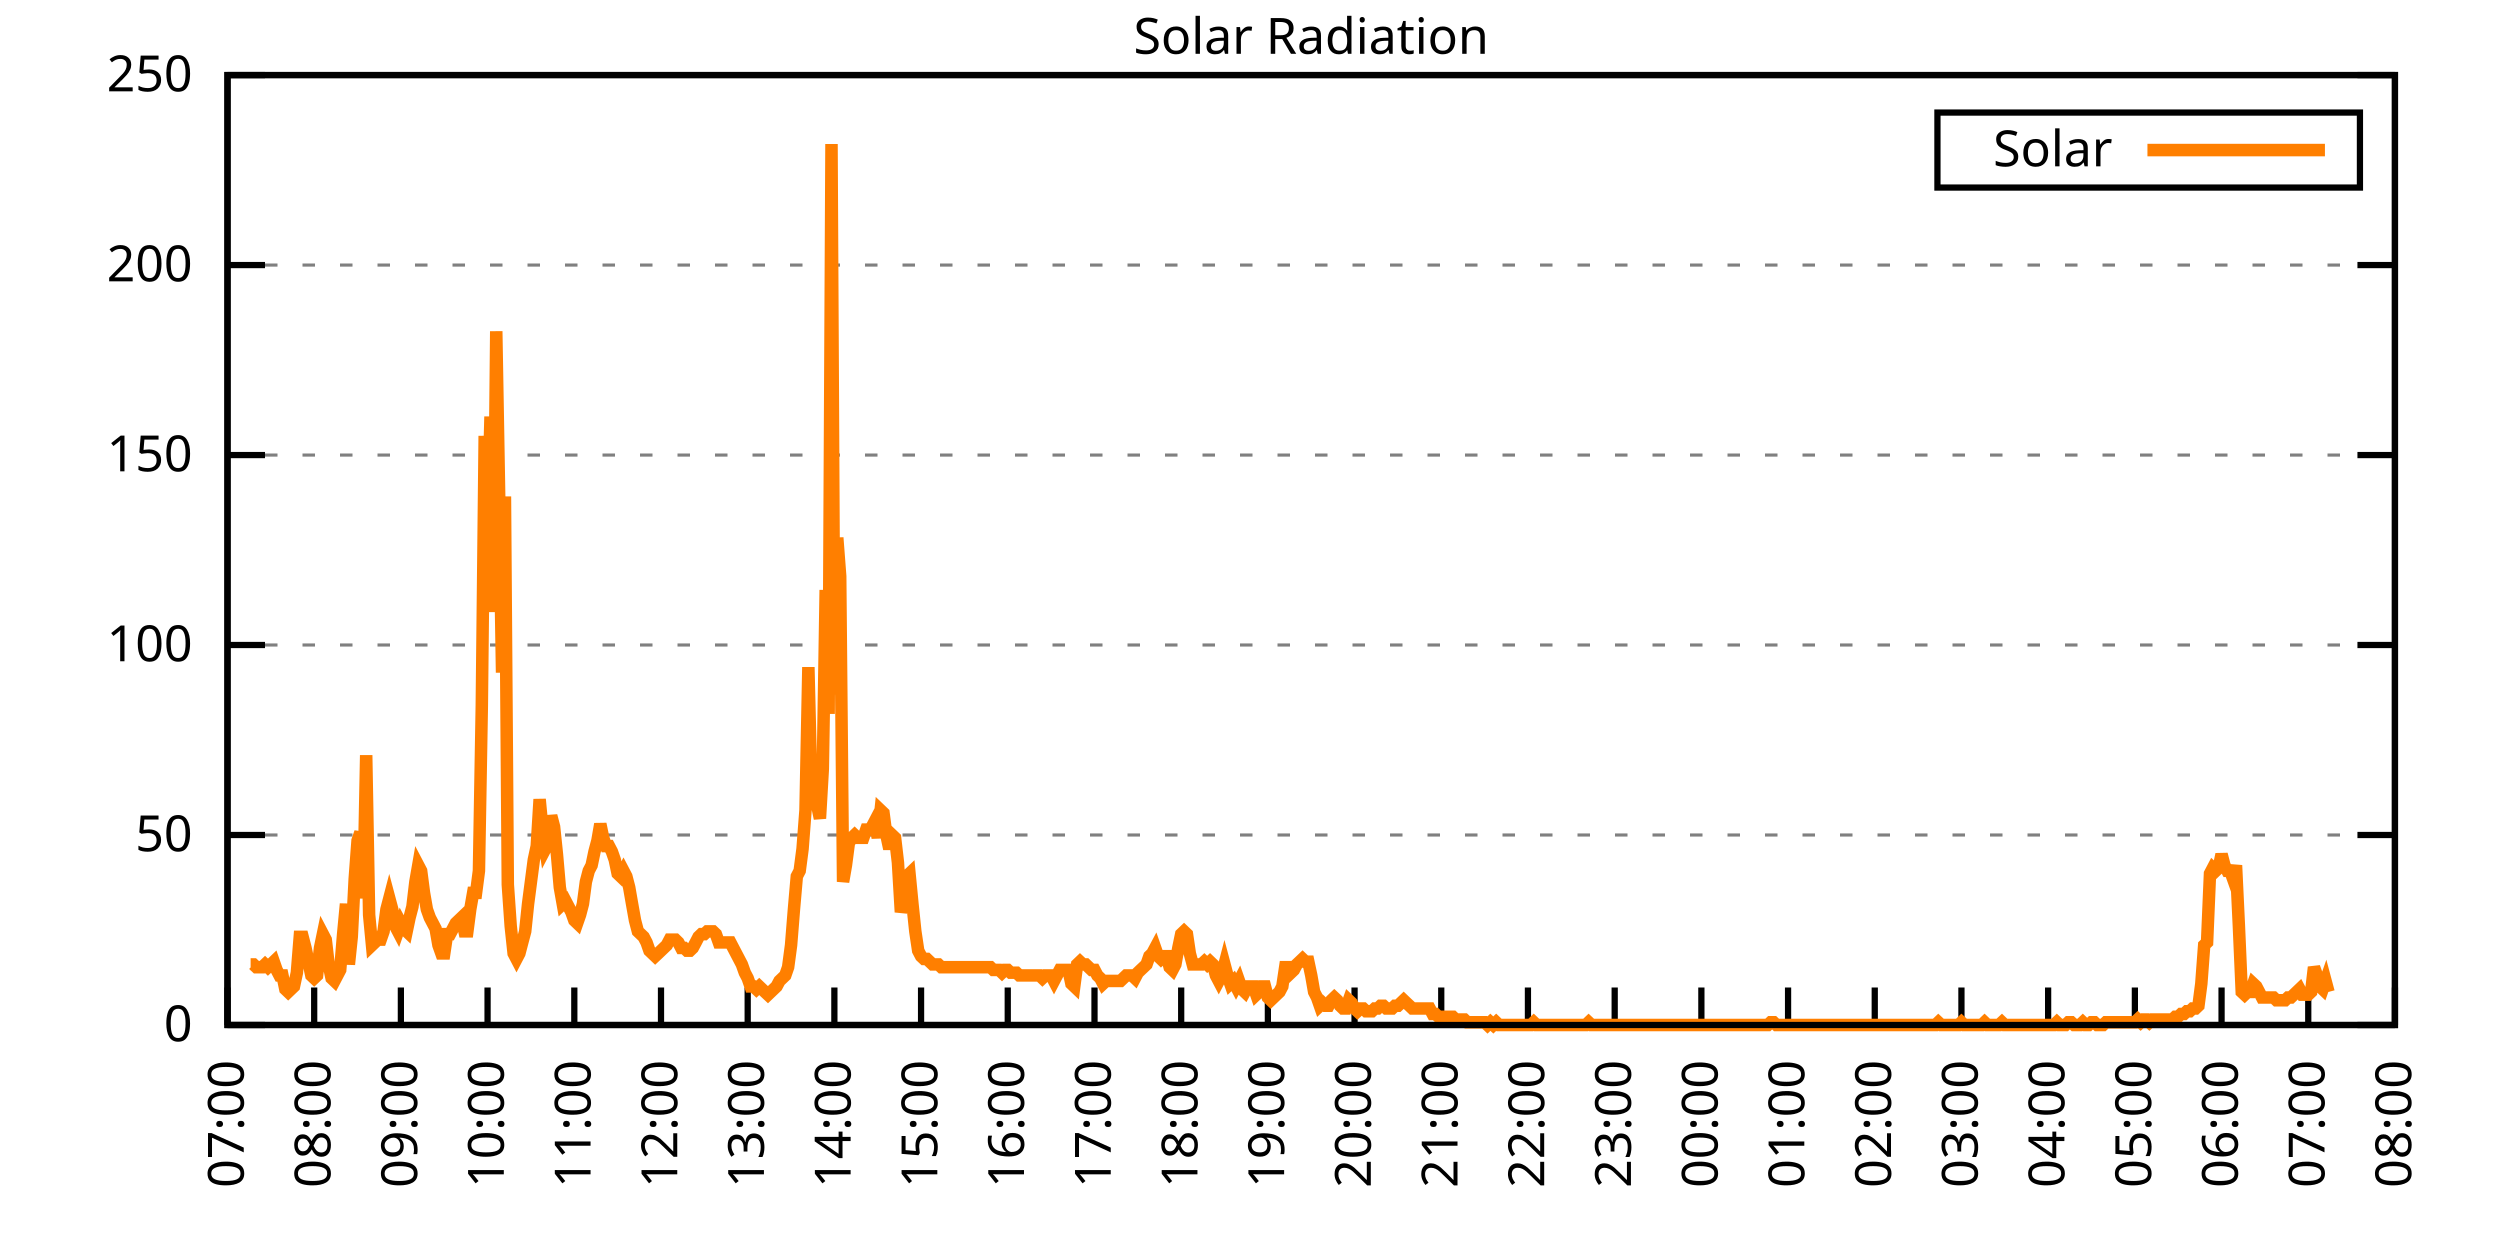
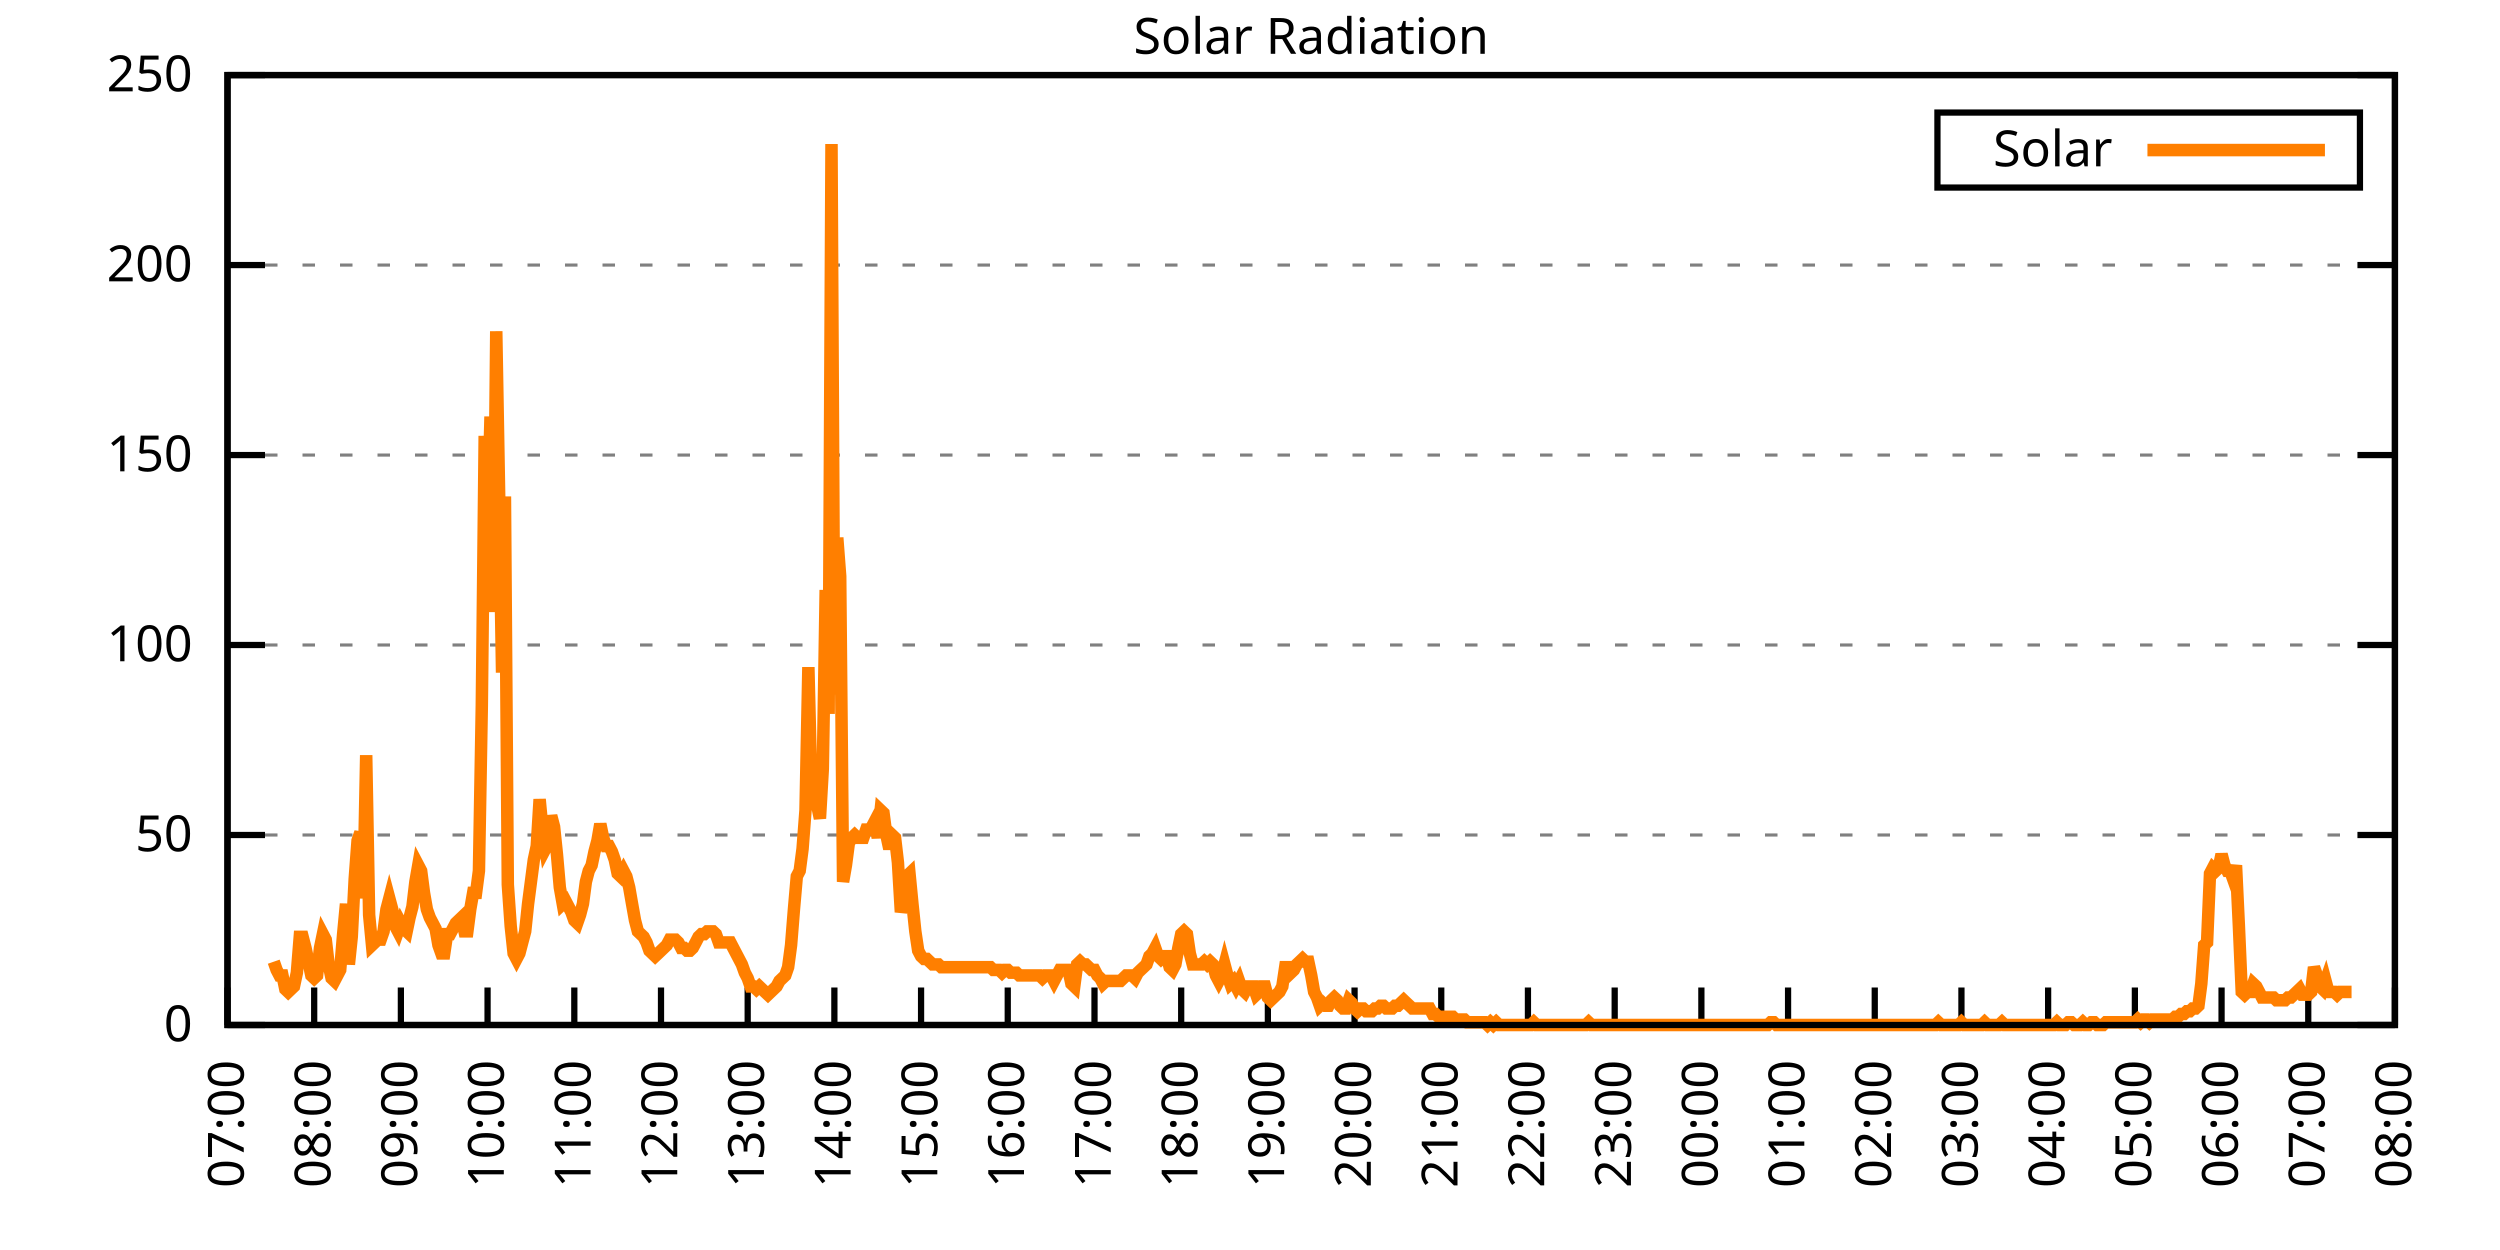
<svg xmlns="http://www.w3.org/2000/svg" xmlns:xlink="http://www.w3.org/1999/xlink" width="400" height="200" viewBox="0 0 400 200">
  <g id="gnuplot_canvas">
    <rect x="0" y="0" width="400" height="200" fill="none" />
    <defs>
      <circle id="gpDot" r="0.5" stroke-width="0.5" stroke="currentColor" />
      <path id="gpPt0" stroke-width="0.333" stroke="currentColor" d="M-1,0 h2 M0,-1 v2" />
      <path id="gpPt1" stroke-width="0.333" stroke="currentColor" d="M-1,-1 L1,1 M1,-1 L-1,1" />
      <path id="gpPt2" stroke-width="0.333" stroke="currentColor" d="M-1,0 L1,0 M0,-1 L0,1 M-1,-1 L1,1 M-1,1 L1,-1" />
      <rect id="gpPt3" stroke-width="0.333" stroke="currentColor" x="-1" y="-1" width="2" height="2" />
      <rect id="gpPt4" stroke-width="0.333" stroke="currentColor" fill="currentColor" x="-1" y="-1" width="2" height="2" />
      <circle id="gpPt5" stroke-width="0.333" stroke="currentColor" cx="0" cy="0" r="1" />
      <use xlink:href="#gpPt5" id="gpPt6" fill="currentColor" stroke="none" />
      <path id="gpPt7" stroke-width="0.333" stroke="currentColor" d="M0,-1.33 L-1.33,0.67 L1.33,0.67 z" />
      <use xlink:href="#gpPt7" id="gpPt8" fill="currentColor" stroke="none" />
      <use xlink:href="#gpPt7" id="gpPt9" stroke="currentColor" transform="rotate(180)" />
      <use xlink:href="#gpPt9" id="gpPt10" fill="currentColor" stroke="none" />
      <use xlink:href="#gpPt3" id="gpPt11" stroke="currentColor" transform="rotate(45)" />
      <use xlink:href="#gpPt11" id="gpPt12" fill="currentColor" stroke="none" />
      <path id="gpPt13" stroke-width="0.333" stroke="currentColor" d="M0,1.330 L1.265,0.411 L0.782,-1.067 L-0.782,-1.076 L-1.265,0.411 z" />
      <use xlink:href="#gpPt13" id="gpPt14" fill="currentColor" stroke="none" />
      <filter id="textbox" filterUnits="objectBoundingBox" x="0" y="0" height="1" width="1">
        <feFlood flood-color="white" flood-opacity="1" result="bgnd" />
        <feComposite in="SourceGraphic" in2="bgnd" operator="atop" />
      </filter>
      <filter id="greybox" filterUnits="objectBoundingBox" x="0" y="0" height="1" width="1">
        <feFlood flood-color="lightgrey" flood-opacity="1" result="grey" />
        <feComposite in="SourceGraphic" in2="grey" operator="atop" />
      </filter>
    </defs>
    <g fill="none" color="white" stroke="currentColor" stroke-width="1.00" stroke-linecap="butt" stroke-linejoin="miter">
</g>
    <g fill="none" color="black" stroke="currentColor" stroke-width="1.00" stroke-linecap="butt" stroke-linejoin="miter">
      <g stroke="none" shape-rendering="crispEdges">
        <polygon fill="rgb(255, 255, 255)" points="36.40,164.00 383.18,164.00 383.18,12.02 36.40,12.02 " />
      </g>
    </g>
    <g fill="none" color="black" stroke="currentColor" stroke-width="1.00" stroke-linecap="butt" stroke-linejoin="miter">
</g>
    <g fill="none" color="black" stroke="black" stroke-width="0.50" stroke-linecap="butt" stroke-linejoin="miter">
</g>
    <g fill="none" color="gray" stroke="currentColor" stroke-width="0.50" stroke-linecap="butt" stroke-linejoin="miter">
      <path stroke="gray" stroke-dasharray="2,4" class="gridline" d="M36.40,164.00 L383.19,164.00  " />
    </g>
    <g fill="none" color="gray" stroke="gray" stroke-width="1.00" stroke-linecap="butt" stroke-linejoin="miter">
</g>
    <g fill="none" color="black" stroke="currentColor" stroke-width="1.00" stroke-linecap="butt" stroke-linejoin="miter">
      <path stroke="black" d="M36.40,164.00 L42.40,164.00 M383.19,164.00 L377.19,164.00  " />
      <g transform="translate(30.80,166.60)" stroke="none" fill="black" font-family="Sans" font-size="8.00" text-anchor="end">
        <text>
          <tspan font-family="Sans"> 0</tspan>
        </text>
      </g>
    </g>
    <g fill="none" color="black" stroke="currentColor" stroke-width="1.00" stroke-linecap="butt" stroke-linejoin="miter">
</g>
    <g fill="none" color="black" stroke="black" stroke-width="0.50" stroke-linecap="butt" stroke-linejoin="miter">
</g>
    <g fill="none" color="gray" stroke="currentColor" stroke-width="0.50" stroke-linecap="butt" stroke-linejoin="miter">
      <path stroke="gray" stroke-dasharray="2,4" class="gridline" d="M36.40,133.60 L383.19,133.60  " />
    </g>
    <g fill="none" color="gray" stroke="gray" stroke-width="1.00" stroke-linecap="butt" stroke-linejoin="miter">
</g>
    <g fill="none" color="black" stroke="currentColor" stroke-width="1.00" stroke-linecap="butt" stroke-linejoin="miter">
      <path stroke="black" d="M36.40,133.60 L42.40,133.60 M383.19,133.60 L377.19,133.60  " />
      <g transform="translate(30.80,136.20)" stroke="none" fill="black" font-family="Sans" font-size="8.00" text-anchor="end">
        <text>
          <tspan font-family="Sans"> 50</tspan>
        </text>
      </g>
    </g>
    <g fill="none" color="black" stroke="currentColor" stroke-width="1.00" stroke-linecap="butt" stroke-linejoin="miter">
</g>
    <g fill="none" color="black" stroke="black" stroke-width="0.50" stroke-linecap="butt" stroke-linejoin="miter">
</g>
    <g fill="none" color="gray" stroke="currentColor" stroke-width="0.50" stroke-linecap="butt" stroke-linejoin="miter">
      <path stroke="gray" stroke-dasharray="2,4" class="gridline" d="M36.40,103.20 L383.19,103.20  " />
    </g>
    <g fill="none" color="gray" stroke="gray" stroke-width="1.00" stroke-linecap="butt" stroke-linejoin="miter">
</g>
    <g fill="none" color="black" stroke="currentColor" stroke-width="1.00" stroke-linecap="butt" stroke-linejoin="miter">
      <path stroke="black" d="M36.40,103.20 L42.40,103.20 M383.19,103.20 L377.19,103.20  " />
      <g transform="translate(30.80,105.80)" stroke="none" fill="black" font-family="Sans" font-size="8.00" text-anchor="end">
        <text>
          <tspan font-family="Sans"> 100</tspan>
        </text>
      </g>
    </g>
    <g fill="none" color="black" stroke="currentColor" stroke-width="1.00" stroke-linecap="butt" stroke-linejoin="miter">
</g>
    <g fill="none" color="black" stroke="black" stroke-width="0.50" stroke-linecap="butt" stroke-linejoin="miter">
</g>
    <g fill="none" color="gray" stroke="currentColor" stroke-width="0.50" stroke-linecap="butt" stroke-linejoin="miter">
      <path stroke="gray" stroke-dasharray="2,4" class="gridline" d="M36.40,72.81 L383.19,72.81  " />
    </g>
    <g fill="none" color="gray" stroke="gray" stroke-width="1.00" stroke-linecap="butt" stroke-linejoin="miter">
</g>
    <g fill="none" color="black" stroke="currentColor" stroke-width="1.00" stroke-linecap="butt" stroke-linejoin="miter">
      <path stroke="black" d="M36.40,72.81 L42.40,72.81 M383.19,72.81 L377.19,72.81  " />
      <g transform="translate(30.80,75.41)" stroke="none" fill="black" font-family="Sans" font-size="8.00" text-anchor="end">
        <text>
          <tspan font-family="Sans"> 150</tspan>
        </text>
      </g>
    </g>
    <g fill="none" color="black" stroke="currentColor" stroke-width="1.00" stroke-linecap="butt" stroke-linejoin="miter">
</g>
    <g fill="none" color="black" stroke="black" stroke-width="0.50" stroke-linecap="butt" stroke-linejoin="miter">
</g>
    <g fill="none" color="gray" stroke="currentColor" stroke-width="0.50" stroke-linecap="butt" stroke-linejoin="miter">
      <path stroke="gray" stroke-dasharray="2,4" class="gridline" d="M36.40,42.41 L383.19,42.41  " />
    </g>
    <g fill="none" color="gray" stroke="gray" stroke-width="1.00" stroke-linecap="butt" stroke-linejoin="miter">
</g>
    <g fill="none" color="black" stroke="currentColor" stroke-width="1.00" stroke-linecap="butt" stroke-linejoin="miter">
      <path stroke="black" d="M36.40,42.41 L42.40,42.41 M383.19,42.41 L377.19,42.41  " />
      <g transform="translate(30.80,45.01)" stroke="none" fill="black" font-family="Sans" font-size="8.00" text-anchor="end">
        <text>
          <tspan font-family="Sans"> 200</tspan>
        </text>
      </g>
    </g>
    <g fill="none" color="black" stroke="currentColor" stroke-width="1.00" stroke-linecap="butt" stroke-linejoin="miter">
</g>
    <g fill="none" color="black" stroke="black" stroke-width="0.50" stroke-linecap="butt" stroke-linejoin="miter">
</g>
    <g fill="none" color="gray" stroke="currentColor" stroke-width="0.50" stroke-linecap="butt" stroke-linejoin="miter">
      <path stroke="gray" stroke-dasharray="2,4" class="gridline" d="M36.40,12.01 L383.19,12.01  " />
    </g>
    <g fill="none" color="gray" stroke="gray" stroke-width="1.00" stroke-linecap="butt" stroke-linejoin="miter">
</g>
    <g fill="none" color="black" stroke="currentColor" stroke-width="1.00" stroke-linecap="butt" stroke-linejoin="miter">
      <path stroke="black" d="M36.40,12.01 L42.40,12.01 M383.19,12.01 L377.19,12.01  " />
      <g transform="translate(30.80,14.61)" stroke="none" fill="black" font-family="Sans" font-size="8.00" text-anchor="end">
        <text>
          <tspan font-family="Sans"> 250</tspan>
        </text>
      </g>
    </g>
    <g fill="none" color="black" stroke="currentColor" stroke-width="1.00" stroke-linecap="butt" stroke-linejoin="miter">
      <path stroke="black" d="M36.40,164.00 L36.40,158.00  " />
      <g transform="translate(39.00,169.60) rotate(270.00)" stroke="none" fill="black" font-family="Sans" font-size="8.00" text-anchor="end">
        <text>
          <tspan font-family="Sans">07:00</tspan>
        </text>
      </g>
    </g>
    <g fill="none" color="black" stroke="currentColor" stroke-width="1.00" stroke-linecap="butt" stroke-linejoin="miter">
      <path stroke="black" d="M50.27,164.00 L50.27,158.00  " />
      <g transform="translate(52.87,169.60) rotate(270.00)" stroke="none" fill="black" font-family="Sans" font-size="8.00" text-anchor="end">
        <text>
          <tspan font-family="Sans">08:00</tspan>
        </text>
      </g>
    </g>
    <g fill="none" color="black" stroke="currentColor" stroke-width="1.00" stroke-linecap="butt" stroke-linejoin="miter">
      <path stroke="black" d="M64.14,164.00 L64.14,158.00  " />
      <g transform="translate(66.74,169.60) rotate(270.00)" stroke="none" fill="black" font-family="Sans" font-size="8.00" text-anchor="end">
        <text>
          <tspan font-family="Sans">09:00</tspan>
        </text>
      </g>
    </g>
    <g fill="none" color="black" stroke="currentColor" stroke-width="1.00" stroke-linecap="butt" stroke-linejoin="miter">
      <path stroke="black" d="M78.01,164.00 L78.01,158.00  " />
      <g transform="translate(80.61,169.60) rotate(270.00)" stroke="none" fill="black" font-family="Sans" font-size="8.00" text-anchor="end">
        <text>
          <tspan font-family="Sans">10:00</tspan>
        </text>
      </g>
    </g>
    <g fill="none" color="black" stroke="currentColor" stroke-width="1.00" stroke-linecap="butt" stroke-linejoin="miter">
      <path stroke="black" d="M91.89,164.00 L91.89,158.00  " />
      <g transform="translate(94.49,169.60) rotate(270.00)" stroke="none" fill="black" font-family="Sans" font-size="8.00" text-anchor="end">
        <text>
          <tspan font-family="Sans">11:00</tspan>
        </text>
      </g>
    </g>
    <g fill="none" color="black" stroke="currentColor" stroke-width="1.00" stroke-linecap="butt" stroke-linejoin="miter">
      <path stroke="black" d="M105.76,164.00 L105.76,158.00  " />
      <g transform="translate(108.36,169.60) rotate(270.00)" stroke="none" fill="black" font-family="Sans" font-size="8.00" text-anchor="end">
        <text>
          <tspan font-family="Sans">12:00</tspan>
        </text>
      </g>
    </g>
    <g fill="none" color="black" stroke="currentColor" stroke-width="1.00" stroke-linecap="butt" stroke-linejoin="miter">
      <path stroke="black" d="M119.63,164.00 L119.63,158.00  " />
      <g transform="translate(122.23,169.60) rotate(270.00)" stroke="none" fill="black" font-family="Sans" font-size="8.00" text-anchor="end">
        <text>
          <tspan font-family="Sans">13:00</tspan>
        </text>
      </g>
    </g>
    <g fill="none" color="black" stroke="currentColor" stroke-width="1.00" stroke-linecap="butt" stroke-linejoin="miter">
      <path stroke="black" d="M133.50,164.00 L133.50,158.00  " />
      <g transform="translate(136.10,169.60) rotate(270.00)" stroke="none" fill="black" font-family="Sans" font-size="8.00" text-anchor="end">
        <text>
          <tspan font-family="Sans">14:00</tspan>
        </text>
      </g>
    </g>
    <g fill="none" color="black" stroke="currentColor" stroke-width="1.00" stroke-linecap="butt" stroke-linejoin="miter">
      <path stroke="black" d="M147.37,164.00 L147.37,158.00  " />
      <g transform="translate(149.97,169.60) rotate(270.00)" stroke="none" fill="black" font-family="Sans" font-size="8.00" text-anchor="end">
        <text>
          <tspan font-family="Sans">15:00</tspan>
        </text>
      </g>
    </g>
    <g fill="none" color="black" stroke="currentColor" stroke-width="1.00" stroke-linecap="butt" stroke-linejoin="miter">
      <path stroke="black" d="M161.24,164.00 L161.24,158.00  " />
      <g transform="translate(163.84,169.60) rotate(270.00)" stroke="none" fill="black" font-family="Sans" font-size="8.00" text-anchor="end">
        <text>
          <tspan font-family="Sans">16:00</tspan>
        </text>
      </g>
    </g>
    <g fill="none" color="black" stroke="currentColor" stroke-width="1.00" stroke-linecap="butt" stroke-linejoin="miter">
      <path stroke="black" d="M175.12,164.00 L175.12,158.00  " />
      <g transform="translate(177.72,169.60) rotate(270.00)" stroke="none" fill="black" font-family="Sans" font-size="8.00" text-anchor="end">
        <text>
          <tspan font-family="Sans">17:00</tspan>
        </text>
      </g>
    </g>
    <g fill="none" color="black" stroke="currentColor" stroke-width="1.00" stroke-linecap="butt" stroke-linejoin="miter">
      <path stroke="black" d="M188.99,164.00 L188.99,158.00  " />
      <g transform="translate(191.59,169.60) rotate(270.00)" stroke="none" fill="black" font-family="Sans" font-size="8.00" text-anchor="end">
        <text>
          <tspan font-family="Sans">18:00</tspan>
        </text>
      </g>
    </g>
    <g fill="none" color="black" stroke="currentColor" stroke-width="1.00" stroke-linecap="butt" stroke-linejoin="miter">
      <path stroke="black" d="M202.86,164.00 L202.86,158.00  " />
      <g transform="translate(205.46,169.60) rotate(270.00)" stroke="none" fill="black" font-family="Sans" font-size="8.00" text-anchor="end">
        <text>
          <tspan font-family="Sans">19:00</tspan>
        </text>
      </g>
    </g>
    <g fill="none" color="black" stroke="currentColor" stroke-width="1.00" stroke-linecap="butt" stroke-linejoin="miter">
      <path stroke="black" d="M216.73,164.00 L216.73,158.00  " />
      <g transform="translate(219.33,169.60) rotate(270.00)" stroke="none" fill="black" font-family="Sans" font-size="8.00" text-anchor="end">
        <text>
          <tspan font-family="Sans">20:00</tspan>
        </text>
      </g>
    </g>
    <g fill="none" color="black" stroke="currentColor" stroke-width="1.00" stroke-linecap="butt" stroke-linejoin="miter">
      <path stroke="black" d="M230.60,164.00 L230.60,158.00  " />
      <g transform="translate(233.20,169.60) rotate(270.00)" stroke="none" fill="black" font-family="Sans" font-size="8.00" text-anchor="end">
        <text>
          <tspan font-family="Sans">21:00</tspan>
        </text>
      </g>
    </g>
    <g fill="none" color="black" stroke="currentColor" stroke-width="1.00" stroke-linecap="butt" stroke-linejoin="miter">
      <path stroke="black" d="M244.47,164.00 L244.47,158.00  " />
      <g transform="translate(247.07,169.60) rotate(270.00)" stroke="none" fill="black" font-family="Sans" font-size="8.00" text-anchor="end">
        <text>
          <tspan font-family="Sans">22:00</tspan>
        </text>
      </g>
    </g>
    <g fill="none" color="black" stroke="currentColor" stroke-width="1.00" stroke-linecap="butt" stroke-linejoin="miter">
      <path stroke="black" d="M258.35,164.00 L258.35,158.00  " />
      <g transform="translate(260.95,169.60) rotate(270.00)" stroke="none" fill="black" font-family="Sans" font-size="8.00" text-anchor="end">
        <text>
          <tspan font-family="Sans">23:00</tspan>
        </text>
      </g>
    </g>
    <g fill="none" color="black" stroke="currentColor" stroke-width="1.00" stroke-linecap="butt" stroke-linejoin="miter">
      <path stroke="black" d="M272.22,164.00 L272.22,158.00  " />
      <g transform="translate(274.82,169.60) rotate(270.00)" stroke="none" fill="black" font-family="Sans" font-size="8.00" text-anchor="end">
        <text>
          <tspan font-family="Sans">00:00</tspan>
        </text>
      </g>
    </g>
    <g fill="none" color="black" stroke="currentColor" stroke-width="1.00" stroke-linecap="butt" stroke-linejoin="miter">
      <path stroke="black" d="M286.09,164.00 L286.09,158.00  " />
      <g transform="translate(288.69,169.60) rotate(270.00)" stroke="none" fill="black" font-family="Sans" font-size="8.00" text-anchor="end">
        <text>
          <tspan font-family="Sans">01:00</tspan>
        </text>
      </g>
    </g>
    <g fill="none" color="black" stroke="currentColor" stroke-width="1.00" stroke-linecap="butt" stroke-linejoin="miter">
      <path stroke="black" d="M299.96,164.00 L299.96,158.00  " />
      <g transform="translate(302.56,169.60) rotate(270.00)" stroke="none" fill="black" font-family="Sans" font-size="8.00" text-anchor="end">
        <text>
          <tspan font-family="Sans">02:00</tspan>
        </text>
      </g>
    </g>
    <g fill="none" color="black" stroke="currentColor" stroke-width="1.00" stroke-linecap="butt" stroke-linejoin="miter">
      <path stroke="black" d="M313.83,164.00 L313.83,158.00  " />
      <g transform="translate(316.43,169.60) rotate(270.00)" stroke="none" fill="black" font-family="Sans" font-size="8.00" text-anchor="end">
        <text>
          <tspan font-family="Sans">03:00</tspan>
        </text>
      </g>
    </g>
    <g fill="none" color="black" stroke="currentColor" stroke-width="1.00" stroke-linecap="butt" stroke-linejoin="miter">
      <path stroke="black" d="M327.70,164.00 L327.70,158.00  " />
      <g transform="translate(330.30,169.60) rotate(270.00)" stroke="none" fill="black" font-family="Sans" font-size="8.00" text-anchor="end">
        <text>
          <tspan font-family="Sans">04:00</tspan>
        </text>
      </g>
    </g>
    <g fill="none" color="black" stroke="currentColor" stroke-width="1.00" stroke-linecap="butt" stroke-linejoin="miter">
      <path stroke="black" d="M341.58,164.00 L341.58,158.00  " />
      <g transform="translate(344.18,169.60) rotate(270.00)" stroke="none" fill="black" font-family="Sans" font-size="8.00" text-anchor="end">
        <text>
          <tspan font-family="Sans">05:00</tspan>
        </text>
      </g>
    </g>
    <g fill="none" color="black" stroke="currentColor" stroke-width="1.00" stroke-linecap="butt" stroke-linejoin="miter">
      <path stroke="black" d="M355.45,164.00 L355.45,158.00  " />
      <g transform="translate(358.05,169.60) rotate(270.00)" stroke="none" fill="black" font-family="Sans" font-size="8.00" text-anchor="end">
        <text>
          <tspan font-family="Sans">06:00</tspan>
        </text>
      </g>
    </g>
    <g fill="none" color="black" stroke="currentColor" stroke-width="1.00" stroke-linecap="butt" stroke-linejoin="miter">
      <path stroke="black" d="M369.32,164.00 L369.32,158.00  " />
      <g transform="translate(371.92,169.60) rotate(270.00)" stroke="none" fill="black" font-family="Sans" font-size="8.00" text-anchor="end">
        <text>
          <tspan font-family="Sans">07:00</tspan>
        </text>
      </g>
    </g>
    <g fill="none" color="black" stroke="currentColor" stroke-width="1.00" stroke-linecap="butt" stroke-linejoin="miter">
      <path stroke="black" d="M383.19,164.00 L383.19,158.00  " />
      <g transform="translate(385.79,169.60) rotate(270.00)" stroke="none" fill="black" font-family="Sans" font-size="8.00" text-anchor="end">
        <text>
          <tspan font-family="Sans">08:00</tspan>
        </text>
      </g>
    </g>
    <g fill="none" color="black" stroke="currentColor" stroke-width="1.00" stroke-linecap="butt" stroke-linejoin="miter">
</g>
    <g fill="none" color="black" stroke="currentColor" stroke-width="1.00" stroke-linecap="butt" stroke-linejoin="miter">
      <path stroke="black" d="M36.40,12.01 L36.40,164.00 L383.19,164.00 L383.19,12.01 L36.40,12.01 Z  " />
    </g>
    <g fill="none" color="black" stroke="currentColor" stroke-width="1.00" stroke-linecap="butt" stroke-linejoin="miter">
</g>
    <g fill="none" color="black" stroke="currentColor" stroke-width="1.00" stroke-linecap="butt" stroke-linejoin="miter">
      <path stroke="black" d="M309.99,30.01 L309.99,18.01 L377.59,18.01 L377.59,30.01 L309.99,30.01 Z  " />
    </g>
    <g id="Solar_Radiation_plot_1">
      <g fill="none" color="white" stroke="black" stroke-width="2.00" stroke-linecap="butt" stroke-linejoin="miter">
</g>
      <g fill="none" color="black" stroke="currentColor" stroke-width="2.00" stroke-linecap="butt" stroke-linejoin="miter">
        <g transform="translate(337.99,26.61)" stroke="none" fill="black" font-family="Sans" font-size="8.00" text-anchor="end">
          <text>
            <tspan font-family="Sans">Solar</tspan>
          </text>
        </g>
      </g>
      <g fill="none" color="black" stroke="currentColor" stroke-width="2.00" stroke-linecap="butt" stroke-linejoin="miter">
-         <path stroke="rgb(255, 127,   0)" d="M343.59,24.01 L371.99,24.01 M40.10,154.31 L40.56,154.31 L41.02,154.75 L41.49,154.75 L41.95,154.75 L42.41,154.31   L42.87,154.75 L43.34,154.31 L43.80,153.87 L44.26,155.19 L44.72,156.07 L45.19,156.07 L45.65,158.27 L46.11,158.71   L46.57,158.27 L47.03,157.83 L47.50,155.63 L47.96,149.90 L48.42,149.90 L48.88,151.67 L49.35,153.87 L49.81,156.07   L50.27,156.51 L50.73,156.07 L51.20,151.67 L51.66,149.46 L52.12,150.34 L52.58,154.31 L53.05,156.51 L53.51,156.95   L53.97,156.07 L54.43,155.19 L54.90,149.46 L55.36,144.62 L55.82,154.31 L56.28,149.90 L56.75,140.65 L57.21,134.49   L57.67,133.17 L58.13,143.74 L58.59,120.83 L59.06,146.38 L59.52,151.23 L59.98,150.79 L60.44,150.34 L60.91,150.34   L61.37,149.02 L61.83,145.50 L62.29,143.74 L62.76,145.50 L63.22,148.14 L63.68,149.02 L64.14,147.70 L64.61,148.58   L65.07,149.02 L65.53,146.82 L65.99,145.06 L66.46,141.09 L66.92,138.45 L67.38,139.33 L67.84,142.86 L68.30,145.50   L68.77,146.82 L69.23,147.70 L69.69,148.58 L70.15,151.23 L70.62,152.55 L71.08,152.55 L71.54,149.46 L72.00,149.46   L72.47,148.58 L72.93,147.70 L73.39,147.26 L73.85,146.82 L74.32,149.02 L74.78,149.02 L75.24,145.50 L75.70,142.86   L76.17,142.86 L76.63,139.33 L77.09,112.90 L77.55,69.74 L78.01,84.27 L78.48,66.65 L78.94,97.93 L79.40,53.00   L79.86,78.99 L80.33,107.62 L80.79,79.43 L81.25,141.54 L81.71,148.14 L82.18,152.55 L82.64,153.43 L83.10,152.55   L83.56,150.79 L84.03,149.02 L84.49,144.62 L84.95,141.09 L85.41,137.57 L85.88,135.37 L86.34,127.88 L86.80,132.73   L87.26,135.81 L87.72,134.93 L88.19,130.52 L88.65,132.28 L89.11,136.69 L89.57,141.98 L90.04,144.62 L90.50,144.18   L90.96,145.06 L91.42,145.94 L91.89,147.26 L92.35,147.70 L92.81,146.38 L93.27,144.62 L93.74,141.09 L94.20,139.33   L94.66,138.45 L95.12,136.25 L95.59,134.49 L96.05,131.84 L96.51,134.05 L96.97,135.37 L97.44,135.37 L97.90,136.25   L98.36,137.57 L98.82,139.77 L99.28,140.21 L99.75,139.33 L100.21,140.21 L100.67,141.98 L101.13,144.62 L101.60,147.26   L102.06,149.02 L102.52,149.46 L102.98,149.90 L103.45,150.79 L103.91,152.11 L104.37,152.55 L104.83,152.99 L105.30,152.55   L105.76,152.11 L106.22,151.67 L106.68,151.23 L107.15,150.34 L107.61,150.34 L108.07,150.34 L108.53,150.79 L108.99,151.67   L109.46,151.67 L109.92,152.11 L110.38,152.11 L110.84,151.67 L111.31,150.79 L111.77,149.90 L112.23,149.46 L112.69,149.46   L113.16,149.02 L113.62,149.02 L114.08,149.02 L114.54,149.46 L115.01,150.79 L115.47,150.79 L115.93,150.79 L116.39,150.79   L116.86,150.79 L117.32,151.67 L117.78,152.55 L118.24,153.43 L118.70,154.31 L119.17,155.63 L119.63,156.51 L120.09,157.83   L120.55,157.83 L121.02,158.27 L121.48,157.83 L121.94,158.27 L122.40,158.71 L122.87,159.15 L123.33,158.71 L123.79,158.27   L124.25,157.83 L124.72,156.95 L125.18,156.51 L125.64,156.07 L126.10,154.75 L126.57,151.23 L127.03,145.50 L127.49,140.21   L127.95,139.33 L128.41,135.81 L128.88,129.64 L129.34,106.74 L129.80,125.24 L130.26,124.36 L130.73,128.76 L131.19,130.96   L131.65,123.03 L132.11,94.40 L132.58,114.22 L133.04,23.04 L133.50,111.14 L133.96,86.03 L134.43,92.20 L134.89,141.09   L135.35,138.45 L135.81,134.93 L136.28,134.05 L136.74,133.61 L137.20,134.05 L137.66,134.05 L138.13,134.05 L138.59,132.73   L139.05,132.73 L139.51,132.28 L139.97,131.40 L140.44,134.05 L140.90,129.64 L141.36,130.08 L141.82,133.61 L142.29,135.81   L142.75,133.61 L143.21,134.05 L143.67,138.01 L144.14,145.94 L144.60,144.18 L145.06,140.21 L145.52,139.77 L145.99,144.62   L146.45,149.02 L146.91,152.11 L147.37,152.99 L147.84,153.43 L148.30,153.43 L148.76,153.87 L149.22,154.31 L149.68,154.31   L150.15,154.31 L150.61,154.75 L151.07,154.75 L151.53,154.75 L152.00,154.75 L152.46,154.75 L152.92,154.75 L153.38,154.75   L153.85,154.75 L154.31,154.75 L154.77,154.75 L155.23,154.75 L155.70,154.75 L156.16,154.75 L156.62,154.75 L157.08,154.75   L157.55,154.75 L158.01,154.75 L158.47,154.75 L158.93,155.19 L159.39,155.19 L159.86,155.19 L160.32,155.63 L160.78,155.19   L161.24,155.19 L161.71,155.63 L162.17,155.63 L162.63,155.63 L163.09,156.07 L163.56,156.07 L164.02,156.07 L164.48,156.07   L164.94,156.07 L165.41,156.07 L165.87,156.07 L166.33,156.07 L166.79,156.51 L167.26,156.07 L167.72,156.07 L168.18,156.07   L168.64,156.95 L169.10,156.07 L169.57,155.19 L170.03,155.19 L170.49,155.19 L170.95,155.19 L171.42,157.39 L171.88,157.83   L172.34,154.31 L172.80,153.87 L173.27,154.31 L173.73,154.31 L174.19,154.75 L174.65,155.19 L175.12,155.19 L175.58,156.07   L176.04,156.51 L176.50,157.39 L176.97,156.95 L177.43,156.95 L177.89,156.95 L178.35,156.95 L178.82,156.95 L179.28,156.95   L179.74,156.51 L180.20,156.07 L180.66,156.07 L181.13,156.07 L181.59,156.51 L182.05,155.63 L182.51,155.19 L182.98,154.75   L183.44,154.31 L183.90,152.99 L184.36,152.55 L184.83,151.67 L185.29,152.99 L185.75,153.43 L186.21,152.99 L186.68,152.99   L187.14,154.75 L187.60,155.19 L188.06,154.31 L188.53,151.67 L188.99,149.46 L189.45,149.02 L189.91,149.46 L190.37,152.55   L190.84,154.31 L191.30,154.31 L191.76,154.31 L192.22,154.31 L192.69,153.87 L193.15,154.31 L193.61,153.87 L194.07,154.31   L194.54,156.07 L195.00,156.95 L195.46,156.07 L195.92,154.31 L196.39,156.07 L196.85,157.39 L197.31,156.95 L197.77,157.83   L198.24,156.95 L198.70,158.27 L199.16,158.71 L199.62,157.83 L200.08,157.83 L200.55,157.83 L201.01,159.15 L201.47,158.71   L201.93,157.83 L202.40,157.83 L202.86,159.60 L203.32,160.04 L203.78,159.60 L204.25,159.15 L204.71,158.71 L205.17,157.83   L205.63,154.75 L206.10,154.75 L206.56,155.63 L207.02,155.19 L207.48,154.31 L207.95,153.87 L208.41,153.43 L208.87,153.87   L209.33,153.87 L209.80,156.07 L210.26,158.71 L210.72,159.60 L211.18,160.92 L211.64,160.48 L212.11,160.92 L212.57,160.92   L213.03,160.04 L213.49,159.60 L213.96,160.04 L214.42,160.92 L214.88,161.36 L215.34,161.36 L215.81,160.04 L216.27,160.48   L216.73,161.36 L217.19,161.80 L217.66,161.36 L218.12,161.36 L218.58,161.80 L219.04,161.80 L219.51,161.80 L219.97,161.36   L220.43,161.36 L220.89,160.92 L221.35,160.92 L221.82,161.36 L222.28,161.36 L222.74,161.36 L223.20,160.92 L223.67,160.92   L224.13,160.48 L224.59,160.04 L225.05,160.48 L225.52,160.92 L225.98,161.36 L226.44,161.36 L226.90,161.36 L227.37,161.36   L227.83,161.36 L228.29,161.36 L228.75,161.36 L229.22,162.24 L229.68,162.24 L230.14,162.68 L230.60,162.68 L231.06,162.68   L231.53,162.68 L231.99,162.68 L232.45,162.68 L232.91,163.12 L233.38,163.12 L233.84,163.12 L234.30,163.12 L234.76,163.56   L235.23,163.56 L235.69,163.56 L236.15,163.56 L236.61,163.56 L237.08,163.56 L237.54,163.56 L238.00,164.00 L238.46,163.56   L238.93,164.00 L239.39,163.56 L239.85,164.00 L240.31,164.00 L240.77,164.00 L241.24,164.00 L241.70,164.00 L242.16,164.00   L242.62,164.00 L243.09,164.00 L243.55,164.00 L244.01,164.00 L244.47,164.00 L244.94,164.00 L245.40,163.56 L245.86,164.00   L246.32,164.00 L246.79,164.00 L247.25,164.00 L247.71,164.00 L248.17,164.00 L248.64,164.00 L249.10,164.00 L249.56,164.00   L250.02,164.00 L250.49,164.00 L250.95,164.00 L251.41,164.00 L251.87,164.00 L252.33,164.00 L252.80,164.00 L253.26,164.00   L253.72,164.00 L254.18,163.56 L254.65,164.00 L255.11,164.00 L255.57,164.00 L256.03,164.00 L256.50,164.00 L256.96,164.00   L257.42,164.00 L257.88,164.00 L258.35,164.00 L258.81,164.00 L259.27,164.00 L259.73,164.00 L260.20,164.00 L260.66,164.00   L261.12,164.00 L261.58,164.00 L262.04,164.00 L262.51,164.00 L262.97,164.00 L263.43,164.00 L263.89,164.00 L264.36,164.00   L264.82,164.00 L265.28,164.00 L265.74,164.00 L266.21,164.00 L266.67,164.00 L267.13,164.00 L267.59,164.00 L268.06,164.00   L268.52,164.00 L268.98,164.00 L269.44,164.00 L269.91,164.00 L270.37,164.00 L270.83,164.00 L271.29,164.00 L271.75,164.00   L272.22,164.00 L272.68,164.00 L273.14,164.00 L273.60,164.00 L274.07,164.00 L274.53,164.00 L274.99,164.00 L275.45,164.00   L275.92,164.00 L276.38,164.00 L276.84,164.00 L277.30,164.00 L277.77,164.00 L278.23,164.00 L278.69,164.00 L279.15,164.00   L279.62,164.00 L280.08,164.00 L280.54,164.00 L281.00,164.00 L281.46,164.00 L281.93,164.00 L282.39,164.00 L282.85,164.00   L283.31,163.56 L283.78,163.56 L284.24,164.00 L284.70,164.00 L285.16,164.00 L285.63,164.00 L286.09,164.00 L286.55,164.00   L287.01,164.00 L287.48,164.00 L287.94,164.00 L288.40,164.00 L288.86,164.00 L289.33,164.00 L289.79,164.00 L290.25,164.00   L290.71,164.00 L291.18,164.00 L291.64,164.00 L292.10,164.00 L292.56,164.00 L293.02,164.00 L293.49,164.00 L293.95,164.00   L294.41,164.00 L294.87,164.00 L295.34,164.00 L295.80,164.00 L296.26,164.00 L296.72,164.00 L297.19,164.00 L297.65,164.00   L298.11,164.00 L298.57,164.00 L299.04,164.00 L299.50,164.00 L299.96,164.00 L300.42,164.00 L300.89,164.00 L301.35,164.00   L301.81,164.00 L302.27,164.00 L302.73,164.00 L303.20,164.00 L303.66,164.00 L304.12,164.00 L304.58,164.00 L305.05,164.00   L305.51,164.00 L305.97,164.00 L306.43,164.00 L306.90,164.00 L307.36,164.00 L307.82,164.00 L308.28,164.00 L308.75,164.00   L309.21,164.00 L309.67,164.00 L310.13,163.56 L310.60,164.00 L311.06,164.00 L311.52,164.00 L311.98,164.00 L312.44,164.00   L312.91,164.00 L313.37,164.00 L313.83,163.56 L314.29,164.00 L314.76,164.00 L315.22,164.00 L315.68,164.00 L316.14,164.00   L316.61,164.00 L317.07,164.00 L317.53,163.56 L317.99,164.00 L318.46,164.00 L318.92,164.00 L319.38,164.00 L319.84,164.00   L320.31,163.56 L320.77,164.00 L321.23,164.00 L321.69,164.00 L322.15,164.00 L322.62,164.00 L323.08,164.00 L323.54,164.00   L324.00,164.00 L324.47,164.00 L324.93,164.00 L325.39,164.00 L325.85,164.00 L326.32,164.00 L326.78,164.00 L327.24,164.00   L327.70,164.00 L328.17,164.00 L328.63,164.00 L329.09,163.56 L329.55,164.00 L330.02,164.00 L330.48,164.00 L330.94,163.56   L331.40,163.56 L331.87,164.00 L332.33,164.00 L332.79,164.00 L333.25,163.56 L333.71,164.00 L334.18,164.00 L334.64,163.56   L335.10,163.56 L335.56,164.00 L336.03,164.00 L336.49,164.00 L336.95,163.56 L337.41,163.56 L337.88,163.56 L338.34,163.56   L338.80,163.56 L339.26,163.56 L339.73,163.56 L340.19,163.56 L340.65,163.56 L341.11,163.56 L341.58,163.56 L342.04,163.12   L342.50,163.56 L342.96,163.12 L343.42,163.12 L343.89,163.56 L344.35,163.12 L344.81,163.12 L345.27,163.12 L345.74,163.12   L346.20,163.12 L346.66,163.12 L347.12,163.12 L347.59,163.12 L348.05,162.68 L348.51,162.68 L348.97,162.24 L349.44,162.24   L349.90,161.80 L350.36,161.80 L350.82,161.36 L351.29,161.36 L351.75,160.92 L352.21,157.39 L352.67,151.23 L353.13,150.79   L353.60,139.77 L354.06,138.89 L354.52,139.33 L354.98,138.89 L355.45,136.69 L355.91,138.45 L356.37,139.33 L356.83,139.33   L357.30,140.65 L357.76,138.45 L358.22,148.14 L358.68,158.71 L359.15,159.15 L359.61,158.71 L360.07,158.71 L360.53,157.39   L361.00,157.83 L361.46,158.71 L361.92,159.60 L362.38,159.60 L362.84,159.60 L363.31,159.60 L363.77,159.60 L364.23,160.04   L364.69,160.04 L365.16,160.04 L365.62,160.04 L366.08,159.60 L366.54,159.60 L367.01,159.15 L367.47,158.71 L367.93,158.27   L368.39,159.15 L368.86,159.15 L369.32,159.15 L369.78,158.71 L370.24,154.75 L370.71,156.07 L371.17,157.83 L371.63,158.27   L372.09,156.95 L372.56,158.71  " />
+         <path stroke="rgb(255, 127,   0)" d="M343.59,24.01 L371.99,24.01 M43.80,153.87 L44.26,155.19 L44.72,156.07 L45.19,156.07 L45.65,158.27 L46.11,158.71   L46.57,158.27 L47.03,157.83 L47.50,155.63 L47.96,149.90 L48.42,149.90 L48.88,151.67 L49.35,153.87 L49.81,156.07   L50.27,156.51 L50.73,156.07 L51.20,151.67 L51.66,149.46 L52.12,150.34 L52.58,154.31 L53.05,156.51 L53.51,156.95   L53.97,156.07 L54.43,155.19 L54.90,149.46 L55.36,144.62 L55.82,154.31 L56.28,149.90 L56.75,140.65 L57.21,134.49   L57.67,133.17 L58.13,143.74 L58.59,120.83 L59.06,146.38 L59.52,151.23 L59.98,150.79 L60.44,150.34 L60.91,150.34   L61.37,149.02 L61.83,145.50 L62.29,143.74 L62.76,145.50 L63.22,148.14 L63.68,149.02 L64.14,147.70 L64.61,148.58   L65.07,149.02 L65.53,146.82 L65.99,145.06 L66.46,141.09 L66.92,138.45 L67.38,139.33 L67.84,142.86 L68.30,145.50   L68.77,146.82 L69.23,147.70 L69.69,148.58 L70.15,151.23 L70.62,152.55 L71.08,152.55 L71.54,149.46 L72.00,149.46   L72.47,148.58 L72.93,147.70 L73.39,147.26 L73.85,146.82 L74.32,149.02 L74.78,149.02 L75.24,145.50 L75.70,142.86   L76.17,142.86 L76.63,139.33 L77.09,112.90 L77.55,69.74 L78.01,84.27 L78.48,66.65 L78.94,97.93 L79.40,53.00   L79.86,78.99 L80.33,107.62 L80.79,79.43 L81.25,141.54 L81.71,148.14 L82.18,152.55 L82.64,153.43 L83.10,152.55   L83.56,150.79 L84.03,149.02 L84.49,144.62 L84.95,141.09 L85.41,137.57 L85.88,135.37 L86.34,127.88 L86.80,132.73   L87.26,135.81 L87.72,134.93 L88.19,130.52 L88.65,132.28 L89.11,136.69 L89.57,141.98 L90.04,144.62 L90.50,144.18   L90.96,145.06 L91.42,145.94 L91.89,147.26 L92.35,147.70 L92.81,146.38 L93.27,144.62 L93.74,141.09 L94.20,139.33   L94.66,138.45 L95.12,136.25 L95.59,134.49 L96.05,131.84 L96.51,134.05 L96.97,135.37 L97.44,135.37 L97.90,136.25   L98.36,137.57 L98.82,139.77 L99.28,140.21 L99.75,139.33 L100.21,140.21 L100.67,141.98 L101.13,144.62 L101.60,147.26   L102.06,149.02 L102.52,149.46 L102.98,149.90 L103.45,150.79 L103.91,152.11 L104.37,152.55 L104.83,152.99 L105.30,152.55   L105.76,152.11 L106.22,151.67 L106.68,151.23 L107.15,150.34 L107.61,150.34 L108.07,150.34 L108.53,150.79 L108.99,151.67   L109.46,151.67 L109.92,152.11 L110.38,152.11 L110.84,151.67 L111.31,150.79 L111.77,149.90 L112.23,149.46 L112.69,149.46   L113.16,149.02 L113.62,149.02 L114.08,149.02 L114.54,149.46 L115.01,150.79 L115.47,150.79 L115.93,150.79 L116.39,150.79   L116.86,150.79 L117.32,151.67 L117.78,152.55 L118.24,153.43 L118.70,154.31 L119.17,155.63 L119.63,156.51 L120.09,157.83   L120.55,157.83 L121.02,158.27 L121.48,157.83 L121.94,158.27 L122.40,158.71 L122.87,159.15 L123.33,158.71 L123.79,158.27   L124.25,157.83 L124.72,156.95 L125.18,156.51 L125.64,156.07 L126.10,154.75 L126.57,151.23 L127.03,145.50 L127.49,140.21   L127.95,139.33 L128.41,135.81 L128.88,129.64 L129.34,106.74 L129.80,125.24 L130.26,124.36 L130.73,128.76 L131.19,130.96   L131.65,123.03 L132.11,94.40 L132.58,114.22 L133.04,23.04 L133.50,111.14 L133.96,86.03 L134.43,92.20 L134.89,141.09   L135.35,138.45 L135.81,134.93 L136.28,134.05 L136.74,133.61 L137.20,134.05 L137.66,134.05 L138.13,134.05 L138.59,132.73   L139.05,132.73 L139.51,132.28 L139.97,131.40 L140.44,134.05 L140.90,129.64 L141.36,130.08 L141.82,133.61 L142.29,135.81   L142.75,133.61 L143.21,134.05 L143.67,138.01 L144.14,145.94 L144.60,144.18 L145.06,140.21 L145.52,139.77 L145.99,144.62   L146.45,149.02 L146.91,152.11 L147.37,152.99 L147.84,153.43 L148.30,153.43 L148.76,153.87 L149.22,154.31 L149.68,154.31   L150.15,154.31 L150.61,154.75 L151.07,154.75 L151.53,154.75 L152.00,154.75 L152.46,154.75 L152.92,154.75 L153.38,154.75   L153.85,154.75 L154.31,154.75 L154.77,154.75 L155.23,154.75 L155.70,154.75 L156.16,154.75 L156.62,154.75 L157.08,154.75   L157.55,154.75 L158.01,154.75 L158.47,154.75 L158.93,155.19 L159.39,155.19 L159.86,155.19 L160.32,155.63 L160.78,155.19   L161.24,155.19 L161.71,155.63 L162.17,155.63 L162.63,155.63 L163.09,156.07 L163.56,156.07 L164.02,156.07 L164.48,156.07   L164.94,156.07 L165.41,156.07 L165.87,156.07 L166.33,156.07 L166.79,156.51 L167.26,156.07 L167.72,156.07 L168.18,156.07   L168.64,156.95 L169.10,156.07 L169.57,155.19 L170.03,155.19 L170.49,155.19 L170.95,155.19 L171.42,157.39 L171.88,157.83   L172.34,154.31 L172.80,153.87 L173.27,154.31 L173.73,154.31 L174.19,154.75 L174.65,155.19 L175.12,155.19 L175.58,156.07   L176.04,156.51 L176.50,157.39 L176.97,156.95 L177.43,156.95 L177.89,156.95 L178.35,156.95 L178.82,156.95 L179.28,156.95   L179.74,156.51 L180.20,156.07 L180.66,156.07 L181.13,156.07 L181.59,156.51 L182.05,155.63 L182.51,155.19 L182.98,154.75   L183.44,154.31 L183.90,152.99 L184.36,152.55 L184.83,151.67 L185.29,152.99 L185.75,153.43 L186.21,152.99 L186.68,152.99   L187.14,154.75 L187.60,155.19 L188.06,154.31 L188.53,151.67 L188.99,149.46 L189.45,149.02 L189.91,149.46 L190.37,152.55   L190.84,154.31 L191.30,154.31 L191.76,154.31 L192.22,154.31 L192.69,153.87 L193.15,154.31 L193.61,153.87 L194.07,154.31   L194.54,156.07 L195.00,156.95 L195.46,156.07 L195.92,154.31 L196.39,156.07 L196.85,157.39 L197.31,156.95 L197.77,157.83   L198.24,156.95 L198.70,158.27 L199.16,158.71 L199.62,157.83 L200.08,157.83 L200.55,157.83 L201.01,159.15 L201.47,158.71   L201.93,157.83 L202.40,157.83 L202.86,159.60 L203.32,160.04 L203.78,159.60 L204.25,159.15 L204.71,158.71 L205.17,157.83   L205.63,154.75 L206.10,154.75 L206.56,155.63 L207.02,155.19 L207.48,154.31 L207.95,153.87 L208.41,153.43 L208.87,153.87   L209.33,153.87 L209.80,156.07 L210.26,158.71 L210.72,159.60 L211.18,160.92 L211.64,160.48 L212.11,160.92 L212.57,160.92   L213.03,160.04 L213.49,159.60 L213.96,160.04 L214.42,160.92 L214.88,161.36 L215.34,161.36 L215.81,160.04 L216.27,160.48   L216.73,161.36 L217.19,161.80 L217.66,161.36 L218.12,161.36 L218.58,161.80 L219.04,161.80 L219.51,161.80 L219.97,161.36   L220.43,161.36 L220.89,160.92 L221.35,160.92 L221.82,161.36 L222.28,161.36 L222.74,161.36 L223.20,160.92 L223.67,160.92   L224.13,160.48 L224.59,160.04 L225.05,160.48 L225.52,160.92 L225.98,161.36 L226.44,161.36 L226.90,161.36 L227.37,161.36   L227.83,161.36 L228.29,161.36 L228.75,161.36 L229.22,162.24 L229.68,162.24 L230.14,162.68 L230.60,162.68 L231.06,162.68   L231.53,162.68 L231.99,162.68 L232.45,162.68 L232.91,163.12 L233.38,163.12 L233.84,163.12 L234.30,163.12 L234.76,163.56   L235.23,163.56 L235.69,163.56 L236.15,163.56 L236.61,163.56 L237.08,163.56 L237.54,163.56 L238.00,164.00 L238.46,163.56   L238.93,164.00 L239.39,163.56 L239.85,164.00 L240.31,164.00 L240.77,164.00 L241.24,164.00 L241.70,164.00 L242.16,164.00   L242.62,164.00 L243.09,164.00 L243.55,164.00 L244.01,164.00 L244.47,164.00 L244.94,164.00 L245.40,163.56 L245.86,164.00   L246.32,164.00 L246.79,164.00 L247.25,164.00 L247.71,164.00 L248.17,164.00 L248.64,164.00 L249.10,164.00 L249.56,164.00   L250.02,164.00 L250.49,164.00 L250.95,164.00 L251.41,164.00 L251.87,164.00 L252.33,164.00 L252.80,164.00 L253.26,164.00   L253.72,164.00 L254.18,163.56 L254.65,164.00 L255.11,164.00 L255.57,164.00 L256.03,164.00 L256.50,164.00 L256.96,164.00   L257.42,164.00 L257.88,164.00 L258.35,164.00 L258.81,164.00 L259.27,164.00 L259.73,164.00 L260.20,164.00 L260.66,164.00   L261.12,164.00 L261.58,164.00 L262.04,164.00 L262.51,164.00 L262.97,164.00 L263.43,164.00 L263.89,164.00 L264.36,164.00   L264.82,164.00 L265.28,164.00 L265.74,164.00 L266.21,164.00 L266.67,164.00 L267.13,164.00 L267.59,164.00 L268.06,164.00   L268.52,164.00 L268.98,164.00 L269.44,164.00 L269.91,164.00 L270.37,164.00 L270.83,164.00 L271.29,164.00 L271.75,164.00   L272.22,164.00 L272.68,164.00 L273.14,164.00 L273.60,164.00 L274.07,164.00 L274.53,164.00 L274.99,164.00 L275.45,164.00   L275.92,164.00 L276.38,164.00 L276.84,164.00 L277.30,164.00 L277.77,164.00 L278.23,164.00 L278.69,164.00 L279.15,164.00   L279.62,164.00 L280.08,164.00 L280.54,164.00 L281.00,164.00 L281.46,164.00 L281.93,164.00 L282.39,164.00 L282.85,164.00   L283.31,163.56 L283.78,163.56 L284.24,164.00 L284.70,164.00 L285.16,164.00 L285.63,164.00 L286.09,164.00 L286.55,164.00   L287.01,164.00 L287.48,164.00 L287.94,164.00 L288.40,164.00 L288.86,164.00 L289.33,164.00 L289.79,164.00 L290.25,164.00   L290.71,164.00 L291.18,164.00 L291.64,164.00 L292.10,164.00 L292.56,164.00 L293.02,164.00 L293.49,164.00 L293.95,164.00   L294.41,164.00 L294.87,164.00 L295.34,164.00 L295.80,164.00 L296.26,164.00 L296.72,164.00 L297.19,164.00 L297.65,164.00   L298.11,164.00 L298.57,164.00 L299.04,164.00 L299.50,164.00 L299.96,164.00 L300.42,164.00 L300.89,164.00 L301.35,164.00   L301.81,164.00 L302.27,164.00 L302.73,164.00 L303.20,164.00 L303.66,164.00 L304.12,164.00 L304.58,164.00 L305.05,164.00   L305.51,164.00 L305.97,164.00 L306.43,164.00 L306.90,164.00 L307.36,164.00 L307.82,164.00 L308.28,164.00 L308.75,164.00   L309.21,164.00 L309.67,164.00 L310.13,163.56 L310.60,164.00 L311.06,164.00 L311.52,164.00 L311.98,164.00 L312.44,164.00   L312.91,164.00 L313.37,164.00 L313.83,163.56 L314.29,164.00 L314.76,164.00 L315.22,164.00 L315.68,164.00 L316.14,164.00   L316.61,164.00 L317.07,164.00 L317.53,163.56 L317.99,164.00 L318.46,164.00 L318.92,164.00 L319.38,164.00 L319.84,164.00   L320.31,163.56 L320.77,164.00 L321.23,164.00 L321.69,164.00 L322.15,164.00 L322.62,164.00 L323.08,164.00 L323.54,164.00   L324.00,164.00 L324.47,164.00 L324.93,164.00 L325.39,164.00 L325.85,164.00 L326.32,164.00 L326.78,164.00 L327.24,164.00   L327.70,164.00 L328.17,164.00 L328.63,164.00 L329.09,163.56 L329.55,164.00 L330.02,164.00 L330.48,164.00 L330.94,163.56   L331.40,163.56 L331.87,164.00 L332.33,164.00 L332.79,164.00 L333.25,163.56 L333.71,164.00 L334.18,164.00 L334.64,163.56   L335.10,163.56 L335.56,164.00 L336.03,164.00 L336.49,164.00 L336.95,163.56 L337.41,163.56 L337.88,163.56 L338.34,163.56   L338.80,163.56 L339.26,163.56 L339.73,163.56 L340.19,163.56 L340.65,163.56 L341.11,163.56 L341.58,163.56 L342.04,163.12   L342.50,163.56 L342.96,163.12 L343.42,163.12 L343.89,163.56 L344.35,163.12 L344.81,163.12 L345.27,163.12 L345.74,163.12   L346.20,163.12 L346.66,163.12 L347.12,163.12 L347.59,163.12 L348.05,162.68 L348.51,162.68 L348.97,162.24 L349.44,162.24   L349.90,161.80 L350.36,161.80 L350.82,161.36 L351.29,161.36 L351.75,160.92 L352.21,157.39 L352.67,151.23 L353.13,150.79   L353.60,139.77 L354.06,138.89 L354.52,139.33 L354.98,138.89 L355.45,136.69 L355.91,138.45 L356.37,139.33 L356.83,139.33   L357.30,140.65 L357.76,138.45 L358.22,148.14 L358.68,158.71 L359.15,159.15 L359.61,158.71 L360.07,158.71 L360.53,157.39   L361.00,157.83 L361.46,158.71 L361.92,159.60 L362.38,159.60 L362.84,159.60 L363.31,159.60 L363.77,159.60 L364.23,160.04   L364.69,160.04 L365.16,160.04 L365.62,160.04 L366.08,159.60 L366.54,159.60 L367.01,159.15 L367.47,158.71 L367.93,158.27   L368.39,159.15 L368.86,159.15 L369.32,159.15 L369.78,158.71 L370.24,154.75 L370.71,156.07 L371.17,157.83 L371.63,158.27   L372.09,156.95 L372.56,158.71 L373.02,158.71 L373.48,158.71 L373.94,159.15 L374.40,158.71 L374.87,158.71 L375.33,158.71   L375.79,158.71 L376.25,158.71  " />
      </g>
    </g>
    <g fill="none" color="black" stroke="currentColor" stroke-width="2.00" stroke-linecap="butt" stroke-linejoin="miter">
</g>
    <g fill="none" color="black" stroke="black" stroke-width="1.00" stroke-linecap="butt" stroke-linejoin="miter">
</g>
    <g fill="none" color="black" stroke="currentColor" stroke-width="1.00" stroke-linecap="butt" stroke-linejoin="miter">
      <path stroke="black" d="M36.40,12.01 L36.40,164.00 L383.19,164.00 L383.19,12.01 L36.40,12.01 Z  " />
      <g transform="translate(6.80,88.01) rotate(270.00)" stroke="none" fill="black" font-family="Sans" font-size="8.00" text-anchor="middle">
        <text />
      </g>
    </g>
    <g fill="none" color="black" stroke="currentColor" stroke-width="1.00" stroke-linecap="butt" stroke-linejoin="miter">
</g>
    <g fill="none" color="black" stroke="currentColor" stroke-width="1.00" stroke-linecap="butt" stroke-linejoin="miter">
      <g transform="translate(209.79,8.61)" stroke="none" fill="black" font-family="Sans" font-size="8.00" text-anchor="middle">
        <text>
          <tspan font-family="Sans">Solar Radiation</tspan>
        </text>
      </g>
    </g>
    <g fill="none" color="black" stroke="currentColor" stroke-width="1.00" stroke-linecap="butt" stroke-linejoin="miter">
</g>
  </g>
</svg>
